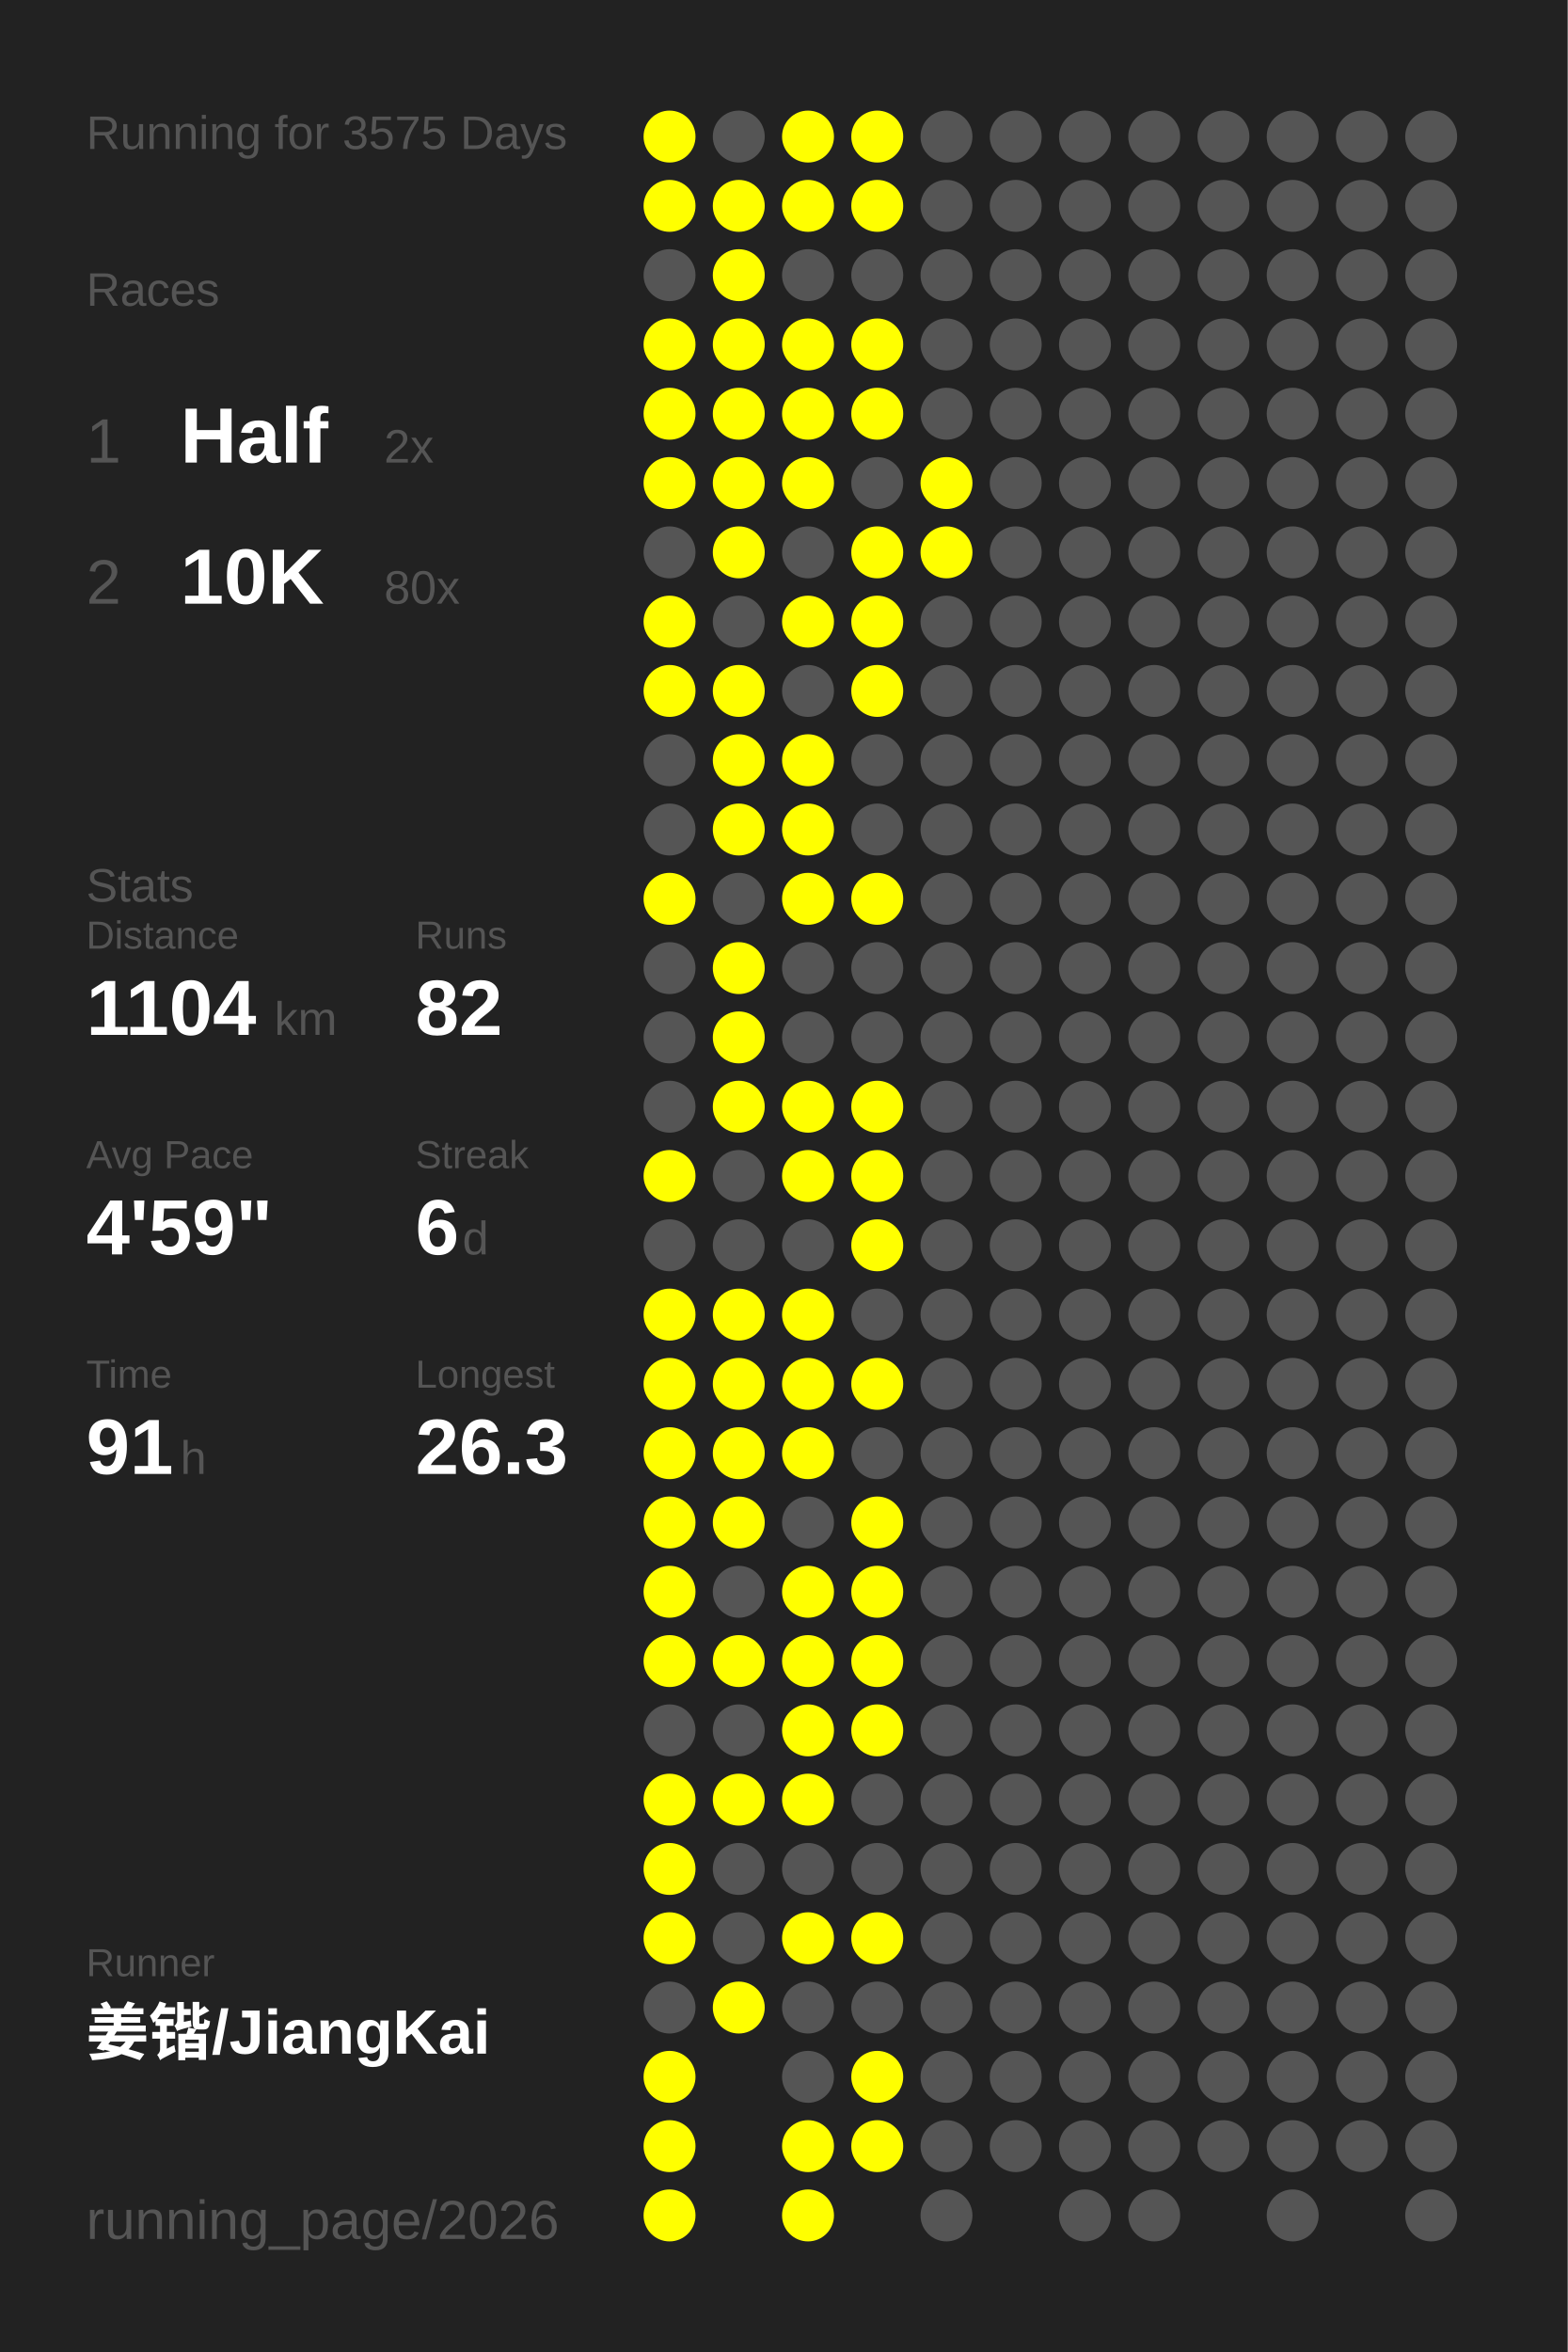
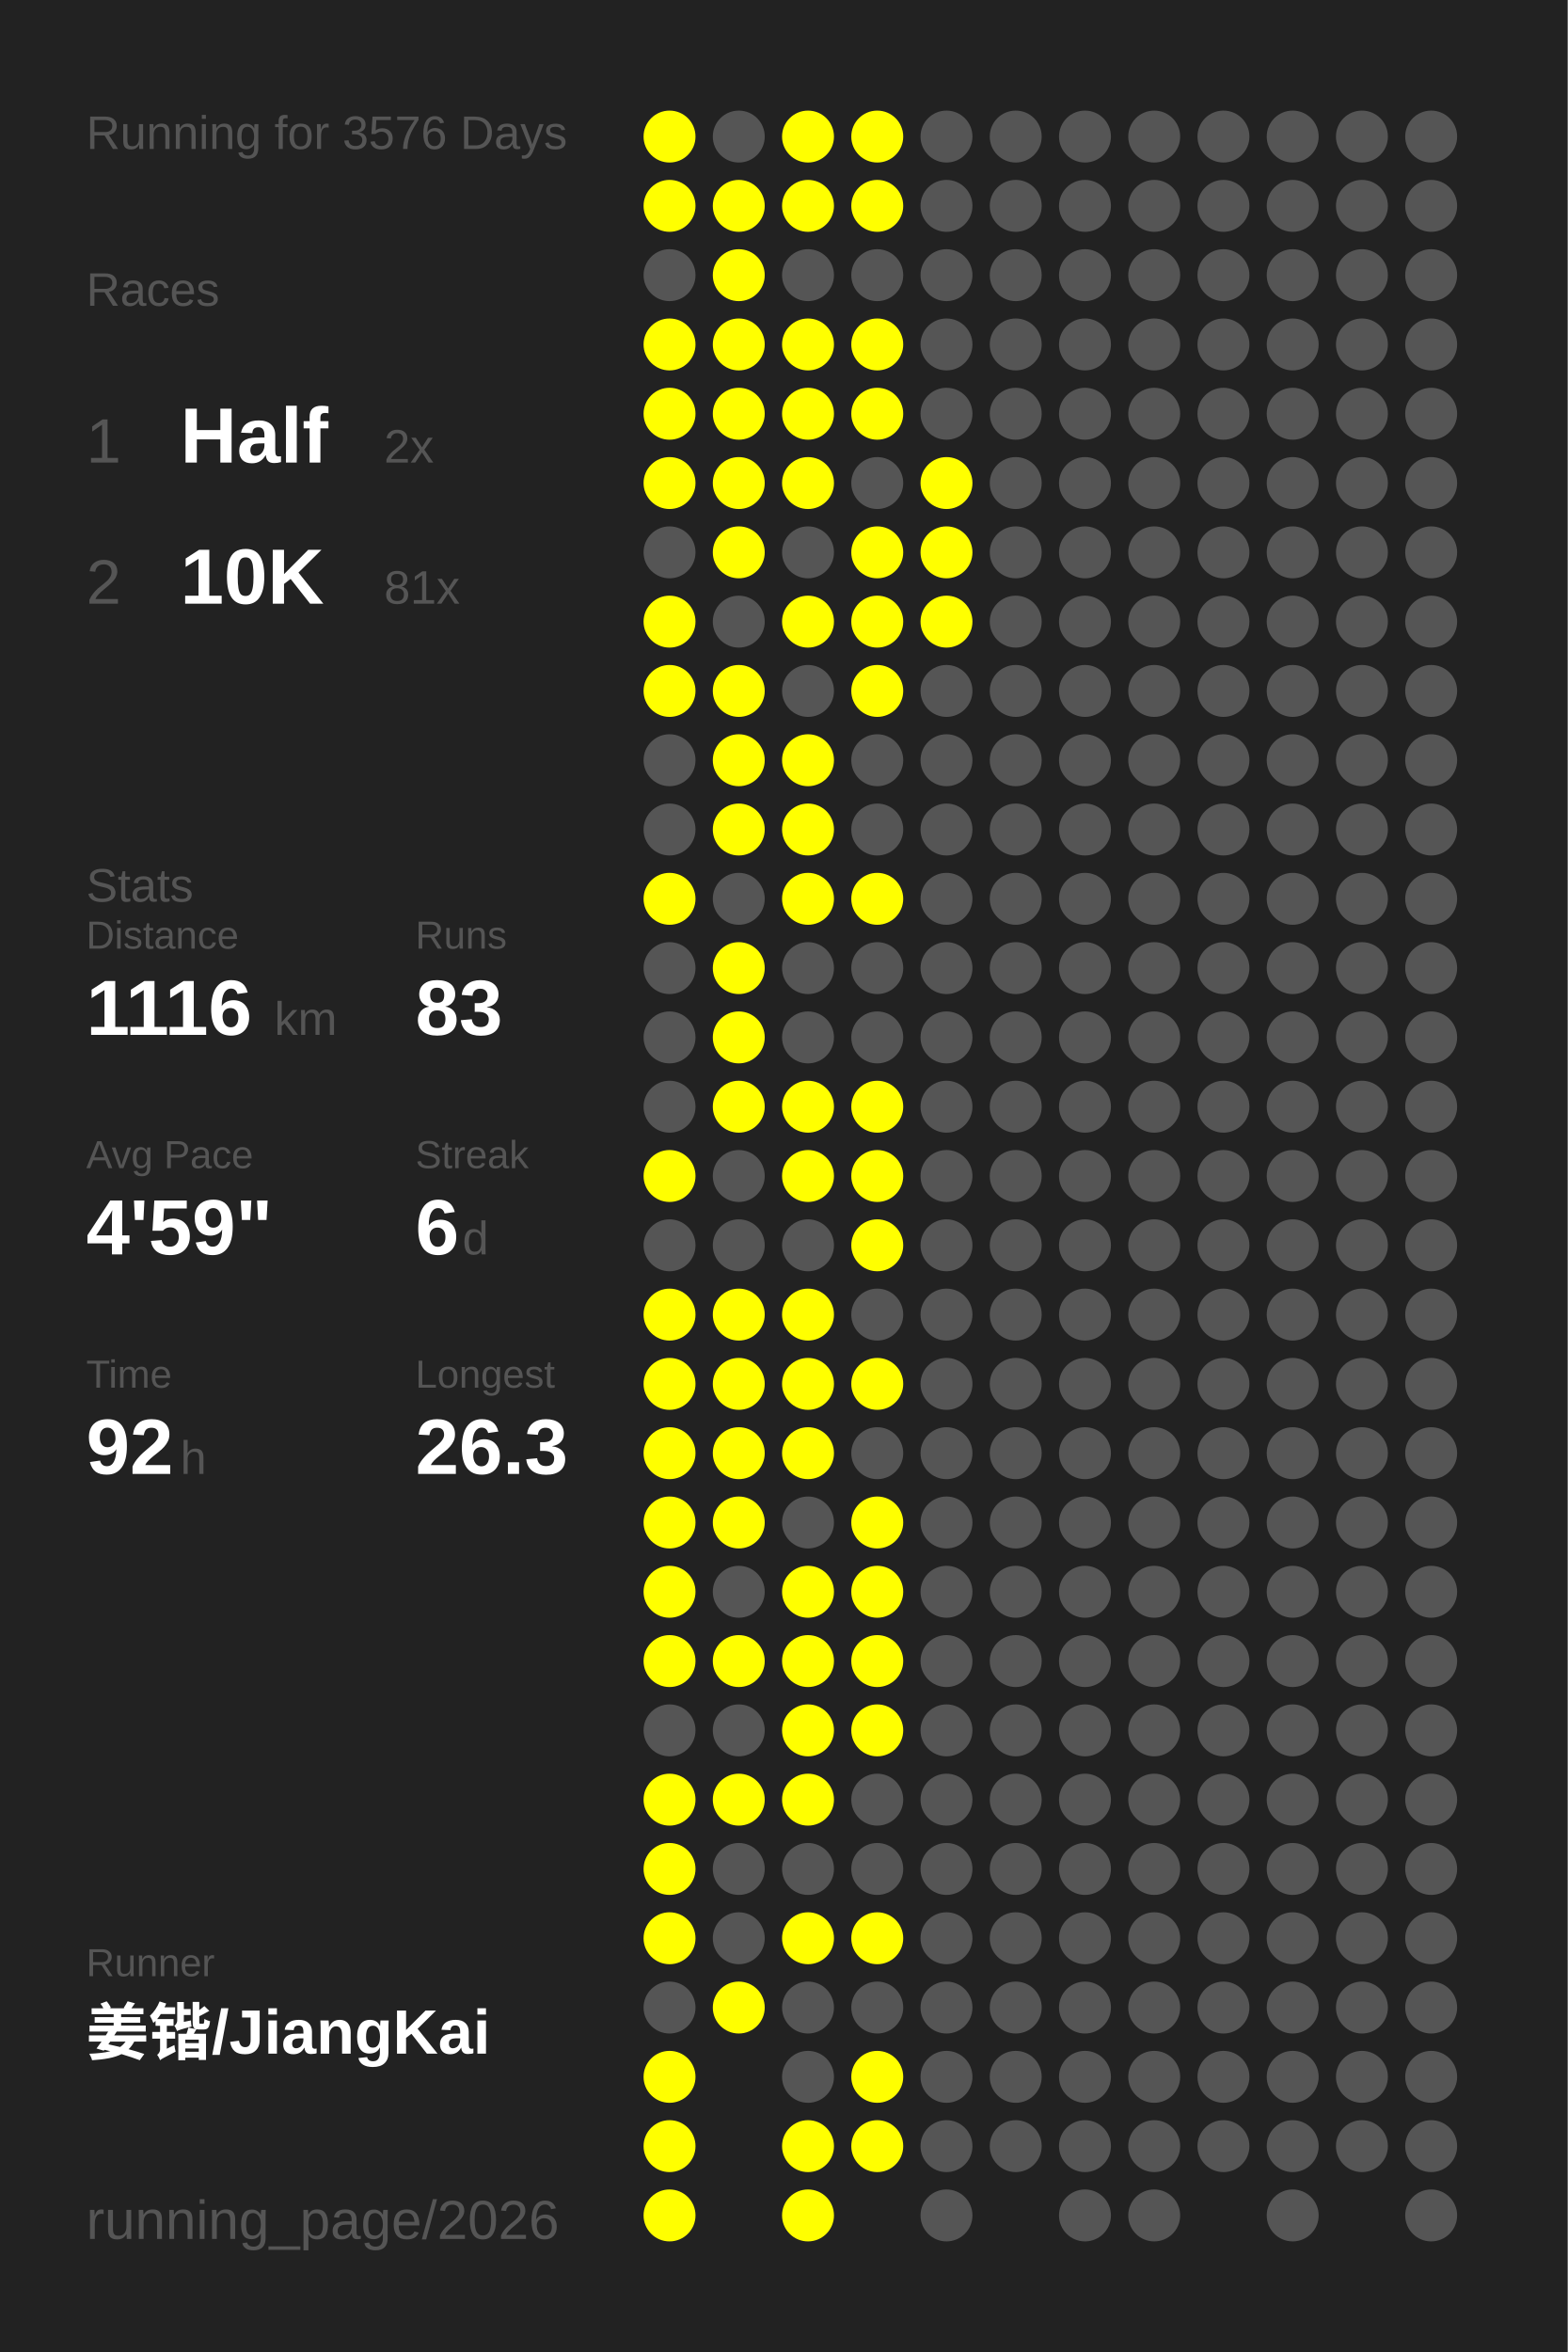
<svg xmlns="http://www.w3.org/2000/svg" baseProfile="full" height="300mm" version="1.1" viewBox="0,0,200,300" width="200mm">
  <defs />
  <rect fill="#222222" height="300" width="200" x="0" y="0" />
-   <text fill="#555555" style="font-size:6px; font-family:Arial;" x="11" y="19">Running for 3575 Days</text>
+   <text fill="#555555" style="font-size:6px; font-family:Arial;" x="11" y="19">Running for 3576 Days</text>
  <text fill="#555555" style="font-size:6px; font-family:Arial;" x="11" y="39">Races</text>
  <text fill="#555555" style="font-size:8px; font-family:Arial;" x="11" y="59">1</text>
  <text fill="#FFFFFF" style="font-size:10px; font-family:Arial; font-weight:bold;" x="23" y="59">Half</text>
  <text fill="#555555" style="font-size:6px; font-family:Arial;" x="49" y="59">2x</text>
  <text fill="#555555" style="font-size:8px; font-family:Arial;" x="11" y="77">2</text>
  <text fill="#FFFFFF" style="font-size:10px; font-family:Arial; font-weight:bold;" x="23" y="77">10K</text>
-   <text fill="#555555" style="font-size:6px; font-family:Arial;" x="49" y="77">80x</text>
+   <text fill="#555555" style="font-size:6px; font-family:Arial;" x="49" y="77">81x</text>
  <text fill="#555555" style="font-size:6px; font-family:Arial;" x="11" y="115">Stats</text>
  <text fill="#555555" style="font-size:5px; font-family:Arial;" x="11" y="121">Distance</text>
-   <text fill="#FFFFFF" style="font-size:10px; font-family:Arial; font-weight:bold;" x="11" y="132">1104</text>
+   <text fill="#FFFFFF" style="font-size:10px; font-family:Arial; font-weight:bold;" x="11" y="132">1116</text>
  <text fill="#555555" style="font-size:6px; font-family:Arial;" x="35" y="132">km</text>
  <text fill="#555555" style="font-size:5px; font-family:Arial;" x="53" y="121">Runs</text>
-   <text fill="#FFFFFF" style="font-size:10px; font-family:Arial; font-weight:bold;" x="53" y="132">82</text>
+   <text fill="#FFFFFF" style="font-size:10px; font-family:Arial; font-weight:bold;" x="53" y="132">83</text>
  <text fill="#555555" style="font-size:5px; font-family:Arial;" x="11" y="149">Avg Pace</text>
  <text fill="#FFFFFF" style="font-size:10px; font-family:Arial; font-weight:bold;" x="11" y="160">4'59"</text>
  <text fill="#555555" style="font-size:5px; font-family:Arial;" x="53" y="149">Streak</text>
  <text fill="#FFFFFF" style="font-size:10px; font-family:Arial; font-weight:bold;" x="53" y="160">6</text>
  <text fill="#555555" style="font-size:6px; font-family:Arial;" x="59" y="160">d</text>
  <text fill="#555555" style="font-size:5px; font-family:Arial;" x="11" y="177">Time</text>
-   <text fill="#FFFFFF" style="font-size:10px; font-family:Arial; font-weight:bold;" x="11" y="188">91</text>
+   <text fill="#FFFFFF" style="font-size:10px; font-family:Arial; font-weight:bold;" x="11" y="188">92</text>
  <text fill="#555555" style="font-size:6px; font-family:Arial;" x="23" y="188">h</text>
  <text fill="#555555" style="font-size:5px; font-family:Arial;" x="53" y="177">Longest</text>
  <text fill="#FFFFFF" style="font-size:10px; font-family:Arial; font-weight:bold;" x="53" y="188">26.3</text>
  <text fill="#555555" style="font-size:5px; font-family:Arial;" x="11" y="252.065">Runner</text>
  <text fill="#FFFFFF" style="font-size:8px; font-family:Arial; font-weight:bold;" x="11" y="262.065">姜锴/JiangKai</text>
  <text fill="#555555" style="font-size:7px; font-family:Arial;" x="11" y="285.581">running_page/2026</text>
  <circle cx="85.417" cy="17.419" fill="#FFFF00" r="3.312" />
  <circle cx="85.417" cy="26.258" fill="#FFFF00" r="3.312" />
  <circle cx="85.417" cy="35.097" fill="#555555" r="3.312" />
  <circle cx="85.417" cy="43.935" fill="#FFFF00" r="3.312" />
  <circle cx="85.417" cy="52.774" fill="#FFFF00" r="3.312" />
  <circle cx="85.417" cy="61.613" fill="#FFFF00" r="3.312" />
  <circle cx="85.417" cy="70.452" fill="#555555" r="3.312" />
  <circle cx="85.417" cy="79.29" fill="#FFFF00" r="3.312" />
  <circle cx="85.417" cy="88.129" fill="#FFFF00" r="3.312" />
  <circle cx="85.417" cy="96.968" fill="#555555" r="3.312" />
  <circle cx="85.417" cy="105.806" fill="#555555" r="3.312" />
  <circle cx="85.417" cy="114.645" fill="#FFFF00" r="3.312" />
  <circle cx="85.417" cy="123.484" fill="#555555" r="3.312" />
  <circle cx="85.417" cy="132.323" fill="#555555" r="3.312" />
  <circle cx="85.417" cy="141.161" fill="#555555" r="3.312" />
  <circle cx="85.417" cy="150" fill="#FFFF00" r="3.312" />
  <circle cx="85.417" cy="158.839" fill="#555555" r="3.312" />
  <circle cx="85.417" cy="167.677" fill="#FFFF00" r="3.312" />
  <circle cx="85.417" cy="176.516" fill="#FFFF00" r="3.312" />
  <circle cx="85.417" cy="185.355" fill="#FFFF00" r="3.312" />
  <circle cx="85.417" cy="194.194" fill="#FFFF00" r="3.312" />
  <circle cx="85.417" cy="203.032" fill="#FFFF00" r="3.312" />
  <circle cx="85.417" cy="211.871" fill="#FFFF00" r="3.312" />
  <circle cx="85.417" cy="220.71" fill="#555555" r="3.312" />
  <circle cx="85.417" cy="229.548" fill="#FFFF00" r="3.312" />
  <circle cx="85.417" cy="238.387" fill="#FFFF00" r="3.312" />
  <circle cx="85.417" cy="247.226" fill="#FFFF00" r="3.312" />
  <circle cx="85.417" cy="256.065" fill="#555555" r="3.312" />
  <circle cx="85.417" cy="264.903" fill="#FFFF00" r="3.312" />
  <circle cx="85.417" cy="273.742" fill="#FFFF00" r="3.312" />
  <circle cx="85.417" cy="282.581" fill="#FFFF00" r="3.312" />
  <circle cx="94.25" cy="17.419" fill="#555555" r="3.312" />
  <circle cx="94.25" cy="26.258" fill="#FFFF00" r="3.312" />
  <circle cx="94.25" cy="35.097" fill="#FFFF00" r="3.312" />
  <circle cx="94.25" cy="43.935" fill="#FFFF00" r="3.312" />
  <circle cx="94.25" cy="52.774" fill="#FFFF00" r="3.312" />
  <circle cx="94.25" cy="61.613" fill="#FFFF00" r="3.312" />
  <circle cx="94.25" cy="70.452" fill="#FFFF00" r="3.312" />
  <circle cx="94.25" cy="79.29" fill="#555555" r="3.312" />
  <circle cx="94.25" cy="88.129" fill="#FFFF00" r="3.312" />
  <circle cx="94.25" cy="96.968" fill="#FFFF00" r="3.312" />
  <circle cx="94.25" cy="105.806" fill="#FFFF00" r="3.312" />
  <circle cx="94.25" cy="114.645" fill="#555555" r="3.312" />
  <circle cx="94.25" cy="123.484" fill="#FFFF00" r="3.312" />
  <circle cx="94.25" cy="132.323" fill="#FFFF00" r="3.312" />
  <circle cx="94.25" cy="141.161" fill="#FFFF00" r="3.312" />
  <circle cx="94.25" cy="150" fill="#555555" r="3.312" />
  <circle cx="94.25" cy="158.839" fill="#555555" r="3.312" />
  <circle cx="94.25" cy="167.677" fill="#FFFF00" r="3.312" />
  <circle cx="94.25" cy="176.516" fill="#FFFF00" r="3.312" />
  <circle cx="94.25" cy="185.355" fill="#FFFF00" r="3.312" />
  <circle cx="94.25" cy="194.194" fill="#FFFF00" r="3.312" />
  <circle cx="94.25" cy="203.032" fill="#555555" r="3.312" />
  <circle cx="94.25" cy="211.871" fill="#FFFF00" r="3.312" />
  <circle cx="94.25" cy="220.71" fill="#555555" r="3.312" />
  <circle cx="94.25" cy="229.548" fill="#FFFF00" r="3.312" />
  <circle cx="94.25" cy="238.387" fill="#555555" r="3.312" />
  <circle cx="94.25" cy="247.226" fill="#555555" r="3.312" />
  <circle cx="94.25" cy="256.065" fill="#FFFF00" r="3.312" />
  <circle cx="103.083" cy="17.419" fill="#FFFF00" r="3.312" />
  <circle cx="103.083" cy="26.258" fill="#FFFF00" r="3.312" />
  <circle cx="103.083" cy="35.097" fill="#555555" r="3.312" />
  <circle cx="103.083" cy="43.935" fill="#FFFF00" r="3.312" />
  <circle cx="103.083" cy="52.774" fill="#FFFF00" r="3.312" />
  <circle cx="103.083" cy="61.613" fill="#FFFF00" r="3.312" />
  <circle cx="103.083" cy="70.452" fill="#555555" r="3.312" />
  <circle cx="103.083" cy="79.29" fill="#FFFF00" r="3.312" />
  <circle cx="103.083" cy="88.129" fill="#555555" r="3.312" />
  <circle cx="103.083" cy="96.968" fill="#FFFF00" r="3.312" />
  <circle cx="103.083" cy="105.806" fill="#FFFF00" r="3.312" />
  <circle cx="103.083" cy="114.645" fill="#FFFF00" r="3.312" />
  <circle cx="103.083" cy="123.484" fill="#555555" r="3.312" />
  <circle cx="103.083" cy="132.323" fill="#555555" r="3.312" />
  <circle cx="103.083" cy="141.161" fill="#FFFF00" r="3.312" />
  <circle cx="103.083" cy="150" fill="#FFFF00" r="3.312" />
  <circle cx="103.083" cy="158.839" fill="#555555" r="3.312" />
  <circle cx="103.083" cy="167.677" fill="#FFFF00" r="3.312" />
  <circle cx="103.083" cy="176.516" fill="#FFFF00" r="3.312" />
  <circle cx="103.083" cy="185.355" fill="#FFFF00" r="3.312" />
  <circle cx="103.083" cy="194.194" fill="#555555" r="3.312" />
  <circle cx="103.083" cy="203.032" fill="#FFFF00" r="3.312" />
  <circle cx="103.083" cy="211.871" fill="#FFFF00" r="3.312" />
  <circle cx="103.083" cy="220.71" fill="#FFFF00" r="3.312" />
  <circle cx="103.083" cy="229.548" fill="#FFFF00" r="3.312" />
  <circle cx="103.083" cy="238.387" fill="#555555" r="3.312" />
  <circle cx="103.083" cy="247.226" fill="#FFFF00" r="3.312" />
  <circle cx="103.083" cy="256.065" fill="#555555" r="3.312" />
  <circle cx="103.083" cy="264.903" fill="#555555" r="3.312" />
  <circle cx="103.083" cy="273.742" fill="#FFFF00" r="3.312" />
  <circle cx="103.083" cy="282.581" fill="#FFFF00" r="3.312" />
  <circle cx="111.917" cy="17.419" fill="#FFFF00" r="3.312" />
  <circle cx="111.917" cy="26.258" fill="#FFFF00" r="3.312" />
  <circle cx="111.917" cy="35.097" fill="#555555" r="3.312" />
  <circle cx="111.917" cy="43.935" fill="#FFFF00" r="3.312" />
  <circle cx="111.917" cy="52.774" fill="#FFFF00" r="3.312" />
  <circle cx="111.917" cy="61.613" fill="#555555" r="3.312" />
  <circle cx="111.917" cy="70.452" fill="#FFFF00" r="3.312" />
  <circle cx="111.917" cy="79.29" fill="#FFFF00" r="3.312" />
  <circle cx="111.917" cy="88.129" fill="#FFFF00" r="3.312" />
  <circle cx="111.917" cy="96.968" fill="#555555" r="3.312" />
  <circle cx="111.917" cy="105.806" fill="#555555" r="3.312" />
  <circle cx="111.917" cy="114.645" fill="#FFFF00" r="3.312" />
  <circle cx="111.917" cy="123.484" fill="#555555" r="3.312" />
  <circle cx="111.917" cy="132.323" fill="#555555" r="3.312" />
  <circle cx="111.917" cy="141.161" fill="#FFFF00" r="3.312" />
  <circle cx="111.917" cy="150" fill="#FFFF00" r="3.312" />
  <circle cx="111.917" cy="158.839" fill="#FFFF00" r="3.312" />
  <circle cx="111.917" cy="167.677" fill="#555555" r="3.312" />
  <circle cx="111.917" cy="176.516" fill="#FFFF00" r="3.312" />
  <circle cx="111.917" cy="185.355" fill="#555555" r="3.312" />
  <circle cx="111.917" cy="194.194" fill="#FFFF00" r="3.312" />
  <circle cx="111.917" cy="203.032" fill="#FFFF00" r="3.312" />
  <circle cx="111.917" cy="211.871" fill="#FFFF00" r="3.312" />
  <circle cx="111.917" cy="220.71" fill="#FFFF00" r="3.312" />
  <circle cx="111.917" cy="229.548" fill="#555555" r="3.312" />
  <circle cx="111.917" cy="238.387" fill="#555555" r="3.312" />
  <circle cx="111.917" cy="247.226" fill="#FFFF00" r="3.312" />
  <circle cx="111.917" cy="256.065" fill="#555555" r="3.312" />
  <circle cx="111.917" cy="264.903" fill="#FFFF00" r="3.312" />
  <circle cx="111.917" cy="273.742" fill="#FFFF00" r="3.312" />
  <circle cx="120.75" cy="17.419" fill="#555555" r="3.312" />
  <circle cx="120.75" cy="26.258" fill="#555555" r="3.312" />
  <circle cx="120.75" cy="35.097" fill="#555555" r="3.312" />
  <circle cx="120.75" cy="43.935" fill="#555555" r="3.312" />
  <circle cx="120.75" cy="52.774" fill="#555555" r="3.312" />
  <circle cx="120.75" cy="61.613" fill="#FFFF00" r="3.312" />
  <circle cx="120.75" cy="70.452" fill="#FFFF00" r="3.312" />
-   <circle cx="120.75" cy="79.29" fill="#555555" r="3.312" />
+   <circle cx="120.75" cy="79.29" fill="#FFFF00" r="3.312" />
  <circle cx="120.75" cy="88.129" fill="#555555" r="3.312" />
  <circle cx="120.75" cy="96.968" fill="#555555" r="3.312" />
  <circle cx="120.75" cy="105.806" fill="#555555" r="3.312" />
  <circle cx="120.75" cy="114.645" fill="#555555" r="3.312" />
  <circle cx="120.75" cy="123.484" fill="#555555" r="3.312" />
  <circle cx="120.75" cy="132.323" fill="#555555" r="3.312" />
  <circle cx="120.75" cy="141.161" fill="#555555" r="3.312" />
  <circle cx="120.75" cy="150" fill="#555555" r="3.312" />
  <circle cx="120.75" cy="158.839" fill="#555555" r="3.312" />
  <circle cx="120.75" cy="167.677" fill="#555555" r="3.312" />
  <circle cx="120.75" cy="176.516" fill="#555555" r="3.312" />
  <circle cx="120.75" cy="185.355" fill="#555555" r="3.312" />
  <circle cx="120.75" cy="194.194" fill="#555555" r="3.312" />
  <circle cx="120.75" cy="203.032" fill="#555555" r="3.312" />
  <circle cx="120.75" cy="211.871" fill="#555555" r="3.312" />
  <circle cx="120.75" cy="220.71" fill="#555555" r="3.312" />
  <circle cx="120.75" cy="229.548" fill="#555555" r="3.312" />
  <circle cx="120.75" cy="238.387" fill="#555555" r="3.312" />
  <circle cx="120.75" cy="247.226" fill="#555555" r="3.312" />
  <circle cx="120.75" cy="256.065" fill="#555555" r="3.312" />
  <circle cx="120.75" cy="264.903" fill="#555555" r="3.312" />
  <circle cx="120.75" cy="273.742" fill="#555555" r="3.312" />
  <circle cx="120.75" cy="282.581" fill="#555555" r="3.312" />
  <circle cx="129.583" cy="17.419" fill="#555555" r="3.312" />
  <circle cx="129.583" cy="26.258" fill="#555555" r="3.312" />
  <circle cx="129.583" cy="35.097" fill="#555555" r="3.312" />
  <circle cx="129.583" cy="43.935" fill="#555555" r="3.312" />
  <circle cx="129.583" cy="52.774" fill="#555555" r="3.312" />
  <circle cx="129.583" cy="61.613" fill="#555555" r="3.312" />
  <circle cx="129.583" cy="70.452" fill="#555555" r="3.312" />
  <circle cx="129.583" cy="79.29" fill="#555555" r="3.312" />
  <circle cx="129.583" cy="88.129" fill="#555555" r="3.312" />
  <circle cx="129.583" cy="96.968" fill="#555555" r="3.312" />
  <circle cx="129.583" cy="105.806" fill="#555555" r="3.312" />
  <circle cx="129.583" cy="114.645" fill="#555555" r="3.312" />
  <circle cx="129.583" cy="123.484" fill="#555555" r="3.312" />
  <circle cx="129.583" cy="132.323" fill="#555555" r="3.312" />
  <circle cx="129.583" cy="141.161" fill="#555555" r="3.312" />
  <circle cx="129.583" cy="150" fill="#555555" r="3.312" />
  <circle cx="129.583" cy="158.839" fill="#555555" r="3.312" />
  <circle cx="129.583" cy="167.677" fill="#555555" r="3.312" />
  <circle cx="129.583" cy="176.516" fill="#555555" r="3.312" />
  <circle cx="129.583" cy="185.355" fill="#555555" r="3.312" />
  <circle cx="129.583" cy="194.194" fill="#555555" r="3.312" />
  <circle cx="129.583" cy="203.032" fill="#555555" r="3.312" />
  <circle cx="129.583" cy="211.871" fill="#555555" r="3.312" />
  <circle cx="129.583" cy="220.71" fill="#555555" r="3.312" />
  <circle cx="129.583" cy="229.548" fill="#555555" r="3.312" />
  <circle cx="129.583" cy="238.387" fill="#555555" r="3.312" />
  <circle cx="129.583" cy="247.226" fill="#555555" r="3.312" />
  <circle cx="129.583" cy="256.065" fill="#555555" r="3.312" />
  <circle cx="129.583" cy="264.903" fill="#555555" r="3.312" />
  <circle cx="129.583" cy="273.742" fill="#555555" r="3.312" />
  <circle cx="138.417" cy="17.419" fill="#555555" r="3.312" />
  <circle cx="138.417" cy="26.258" fill="#555555" r="3.312" />
  <circle cx="138.417" cy="35.097" fill="#555555" r="3.312" />
  <circle cx="138.417" cy="43.935" fill="#555555" r="3.312" />
  <circle cx="138.417" cy="52.774" fill="#555555" r="3.312" />
  <circle cx="138.417" cy="61.613" fill="#555555" r="3.312" />
  <circle cx="138.417" cy="70.452" fill="#555555" r="3.312" />
  <circle cx="138.417" cy="79.29" fill="#555555" r="3.312" />
  <circle cx="138.417" cy="88.129" fill="#555555" r="3.312" />
  <circle cx="138.417" cy="96.968" fill="#555555" r="3.312" />
  <circle cx="138.417" cy="105.806" fill="#555555" r="3.312" />
  <circle cx="138.417" cy="114.645" fill="#555555" r="3.312" />
  <circle cx="138.417" cy="123.484" fill="#555555" r="3.312" />
  <circle cx="138.417" cy="132.323" fill="#555555" r="3.312" />
  <circle cx="138.417" cy="141.161" fill="#555555" r="3.312" />
  <circle cx="138.417" cy="150" fill="#555555" r="3.312" />
  <circle cx="138.417" cy="158.839" fill="#555555" r="3.312" />
  <circle cx="138.417" cy="167.677" fill="#555555" r="3.312" />
  <circle cx="138.417" cy="176.516" fill="#555555" r="3.312" />
  <circle cx="138.417" cy="185.355" fill="#555555" r="3.312" />
  <circle cx="138.417" cy="194.194" fill="#555555" r="3.312" />
  <circle cx="138.417" cy="203.032" fill="#555555" r="3.312" />
  <circle cx="138.417" cy="211.871" fill="#555555" r="3.312" />
  <circle cx="138.417" cy="220.71" fill="#555555" r="3.312" />
  <circle cx="138.417" cy="229.548" fill="#555555" r="3.312" />
  <circle cx="138.417" cy="238.387" fill="#555555" r="3.312" />
  <circle cx="138.417" cy="247.226" fill="#555555" r="3.312" />
  <circle cx="138.417" cy="256.065" fill="#555555" r="3.312" />
  <circle cx="138.417" cy="264.903" fill="#555555" r="3.312" />
  <circle cx="138.417" cy="273.742" fill="#555555" r="3.312" />
  <circle cx="138.417" cy="282.581" fill="#555555" r="3.312" />
  <circle cx="147.25" cy="17.419" fill="#555555" r="3.312" />
  <circle cx="147.25" cy="26.258" fill="#555555" r="3.312" />
  <circle cx="147.25" cy="35.097" fill="#555555" r="3.312" />
  <circle cx="147.25" cy="43.935" fill="#555555" r="3.312" />
  <circle cx="147.25" cy="52.774" fill="#555555" r="3.312" />
  <circle cx="147.25" cy="61.613" fill="#555555" r="3.312" />
  <circle cx="147.25" cy="70.452" fill="#555555" r="3.312" />
  <circle cx="147.25" cy="79.29" fill="#555555" r="3.312" />
  <circle cx="147.25" cy="88.129" fill="#555555" r="3.312" />
  <circle cx="147.25" cy="96.968" fill="#555555" r="3.312" />
  <circle cx="147.25" cy="105.806" fill="#555555" r="3.312" />
  <circle cx="147.25" cy="114.645" fill="#555555" r="3.312" />
  <circle cx="147.25" cy="123.484" fill="#555555" r="3.312" />
  <circle cx="147.25" cy="132.323" fill="#555555" r="3.312" />
  <circle cx="147.25" cy="141.161" fill="#555555" r="3.312" />
  <circle cx="147.25" cy="150" fill="#555555" r="3.312" />
  <circle cx="147.25" cy="158.839" fill="#555555" r="3.312" />
  <circle cx="147.25" cy="167.677" fill="#555555" r="3.312" />
  <circle cx="147.25" cy="176.516" fill="#555555" r="3.312" />
  <circle cx="147.25" cy="185.355" fill="#555555" r="3.312" />
  <circle cx="147.25" cy="194.194" fill="#555555" r="3.312" />
  <circle cx="147.25" cy="203.032" fill="#555555" r="3.312" />
  <circle cx="147.25" cy="211.871" fill="#555555" r="3.312" />
  <circle cx="147.25" cy="220.71" fill="#555555" r="3.312" />
  <circle cx="147.25" cy="229.548" fill="#555555" r="3.312" />
  <circle cx="147.25" cy="238.387" fill="#555555" r="3.312" />
  <circle cx="147.25" cy="247.226" fill="#555555" r="3.312" />
  <circle cx="147.25" cy="256.065" fill="#555555" r="3.312" />
  <circle cx="147.25" cy="264.903" fill="#555555" r="3.312" />
  <circle cx="147.25" cy="273.742" fill="#555555" r="3.312" />
  <circle cx="147.25" cy="282.581" fill="#555555" r="3.312" />
  <circle cx="156.083" cy="17.419" fill="#555555" r="3.312" />
  <circle cx="156.083" cy="26.258" fill="#555555" r="3.312" />
  <circle cx="156.083" cy="35.097" fill="#555555" r="3.312" />
  <circle cx="156.083" cy="43.935" fill="#555555" r="3.312" />
  <circle cx="156.083" cy="52.774" fill="#555555" r="3.312" />
  <circle cx="156.083" cy="61.613" fill="#555555" r="3.312" />
  <circle cx="156.083" cy="70.452" fill="#555555" r="3.312" />
  <circle cx="156.083" cy="79.29" fill="#555555" r="3.312" />
  <circle cx="156.083" cy="88.129" fill="#555555" r="3.312" />
  <circle cx="156.083" cy="96.968" fill="#555555" r="3.312" />
  <circle cx="156.083" cy="105.806" fill="#555555" r="3.312" />
  <circle cx="156.083" cy="114.645" fill="#555555" r="3.312" />
  <circle cx="156.083" cy="123.484" fill="#555555" r="3.312" />
  <circle cx="156.083" cy="132.323" fill="#555555" r="3.312" />
  <circle cx="156.083" cy="141.161" fill="#555555" r="3.312" />
  <circle cx="156.083" cy="150" fill="#555555" r="3.312" />
  <circle cx="156.083" cy="158.839" fill="#555555" r="3.312" />
  <circle cx="156.083" cy="167.677" fill="#555555" r="3.312" />
  <circle cx="156.083" cy="176.516" fill="#555555" r="3.312" />
  <circle cx="156.083" cy="185.355" fill="#555555" r="3.312" />
  <circle cx="156.083" cy="194.194" fill="#555555" r="3.312" />
  <circle cx="156.083" cy="203.032" fill="#555555" r="3.312" />
  <circle cx="156.083" cy="211.871" fill="#555555" r="3.312" />
  <circle cx="156.083" cy="220.71" fill="#555555" r="3.312" />
  <circle cx="156.083" cy="229.548" fill="#555555" r="3.312" />
  <circle cx="156.083" cy="238.387" fill="#555555" r="3.312" />
  <circle cx="156.083" cy="247.226" fill="#555555" r="3.312" />
  <circle cx="156.083" cy="256.065" fill="#555555" r="3.312" />
  <circle cx="156.083" cy="264.903" fill="#555555" r="3.312" />
  <circle cx="156.083" cy="273.742" fill="#555555" r="3.312" />
  <circle cx="164.917" cy="17.419" fill="#555555" r="3.312" />
  <circle cx="164.917" cy="26.258" fill="#555555" r="3.312" />
  <circle cx="164.917" cy="35.097" fill="#555555" r="3.312" />
  <circle cx="164.917" cy="43.935" fill="#555555" r="3.312" />
  <circle cx="164.917" cy="52.774" fill="#555555" r="3.312" />
  <circle cx="164.917" cy="61.613" fill="#555555" r="3.312" />
  <circle cx="164.917" cy="70.452" fill="#555555" r="3.312" />
  <circle cx="164.917" cy="79.29" fill="#555555" r="3.312" />
  <circle cx="164.917" cy="88.129" fill="#555555" r="3.312" />
  <circle cx="164.917" cy="96.968" fill="#555555" r="3.312" />
  <circle cx="164.917" cy="105.806" fill="#555555" r="3.312" />
  <circle cx="164.917" cy="114.645" fill="#555555" r="3.312" />
  <circle cx="164.917" cy="123.484" fill="#555555" r="3.312" />
  <circle cx="164.917" cy="132.323" fill="#555555" r="3.312" />
  <circle cx="164.917" cy="141.161" fill="#555555" r="3.312" />
  <circle cx="164.917" cy="150" fill="#555555" r="3.312" />
  <circle cx="164.917" cy="158.839" fill="#555555" r="3.312" />
  <circle cx="164.917" cy="167.677" fill="#555555" r="3.312" />
  <circle cx="164.917" cy="176.516" fill="#555555" r="3.312" />
  <circle cx="164.917" cy="185.355" fill="#555555" r="3.312" />
  <circle cx="164.917" cy="194.194" fill="#555555" r="3.312" />
  <circle cx="164.917" cy="203.032" fill="#555555" r="3.312" />
  <circle cx="164.917" cy="211.871" fill="#555555" r="3.312" />
  <circle cx="164.917" cy="220.71" fill="#555555" r="3.312" />
  <circle cx="164.917" cy="229.548" fill="#555555" r="3.312" />
  <circle cx="164.917" cy="238.387" fill="#555555" r="3.312" />
  <circle cx="164.917" cy="247.226" fill="#555555" r="3.312" />
  <circle cx="164.917" cy="256.065" fill="#555555" r="3.312" />
  <circle cx="164.917" cy="264.903" fill="#555555" r="3.312" />
  <circle cx="164.917" cy="273.742" fill="#555555" r="3.312" />
  <circle cx="164.917" cy="282.581" fill="#555555" r="3.312" />
  <circle cx="173.75" cy="17.419" fill="#555555" r="3.312" />
  <circle cx="173.75" cy="26.258" fill="#555555" r="3.312" />
  <circle cx="173.75" cy="35.097" fill="#555555" r="3.312" />
  <circle cx="173.75" cy="43.935" fill="#555555" r="3.312" />
  <circle cx="173.75" cy="52.774" fill="#555555" r="3.312" />
  <circle cx="173.75" cy="61.613" fill="#555555" r="3.312" />
  <circle cx="173.75" cy="70.452" fill="#555555" r="3.312" />
  <circle cx="173.75" cy="79.29" fill="#555555" r="3.312" />
  <circle cx="173.75" cy="88.129" fill="#555555" r="3.312" />
  <circle cx="173.75" cy="96.968" fill="#555555" r="3.312" />
  <circle cx="173.75" cy="105.806" fill="#555555" r="3.312" />
  <circle cx="173.75" cy="114.645" fill="#555555" r="3.312" />
  <circle cx="173.75" cy="123.484" fill="#555555" r="3.312" />
  <circle cx="173.75" cy="132.323" fill="#555555" r="3.312" />
  <circle cx="173.75" cy="141.161" fill="#555555" r="3.312" />
  <circle cx="173.75" cy="150" fill="#555555" r="3.312" />
  <circle cx="173.75" cy="158.839" fill="#555555" r="3.312" />
  <circle cx="173.75" cy="167.677" fill="#555555" r="3.312" />
  <circle cx="173.75" cy="176.516" fill="#555555" r="3.312" />
  <circle cx="173.75" cy="185.355" fill="#555555" r="3.312" />
  <circle cx="173.75" cy="194.194" fill="#555555" r="3.312" />
  <circle cx="173.75" cy="203.032" fill="#555555" r="3.312" />
  <circle cx="173.75" cy="211.871" fill="#555555" r="3.312" />
  <circle cx="173.75" cy="220.71" fill="#555555" r="3.312" />
  <circle cx="173.75" cy="229.548" fill="#555555" r="3.312" />
  <circle cx="173.75" cy="238.387" fill="#555555" r="3.312" />
  <circle cx="173.75" cy="247.226" fill="#555555" r="3.312" />
  <circle cx="173.75" cy="256.065" fill="#555555" r="3.312" />
  <circle cx="173.75" cy="264.903" fill="#555555" r="3.312" />
  <circle cx="173.75" cy="273.742" fill="#555555" r="3.312" />
  <circle cx="182.583" cy="17.419" fill="#555555" r="3.312" />
  <circle cx="182.583" cy="26.258" fill="#555555" r="3.312" />
  <circle cx="182.583" cy="35.097" fill="#555555" r="3.312" />
  <circle cx="182.583" cy="43.935" fill="#555555" r="3.312" />
  <circle cx="182.583" cy="52.774" fill="#555555" r="3.312" />
  <circle cx="182.583" cy="61.613" fill="#555555" r="3.312" />
  <circle cx="182.583" cy="70.452" fill="#555555" r="3.312" />
  <circle cx="182.583" cy="79.29" fill="#555555" r="3.312" />
  <circle cx="182.583" cy="88.129" fill="#555555" r="3.312" />
  <circle cx="182.583" cy="96.968" fill="#555555" r="3.312" />
  <circle cx="182.583" cy="105.806" fill="#555555" r="3.312" />
  <circle cx="182.583" cy="114.645" fill="#555555" r="3.312" />
  <circle cx="182.583" cy="123.484" fill="#555555" r="3.312" />
  <circle cx="182.583" cy="132.323" fill="#555555" r="3.312" />
  <circle cx="182.583" cy="141.161" fill="#555555" r="3.312" />
  <circle cx="182.583" cy="150" fill="#555555" r="3.312" />
  <circle cx="182.583" cy="158.839" fill="#555555" r="3.312" />
  <circle cx="182.583" cy="167.677" fill="#555555" r="3.312" />
  <circle cx="182.583" cy="176.516" fill="#555555" r="3.312" />
  <circle cx="182.583" cy="185.355" fill="#555555" r="3.312" />
  <circle cx="182.583" cy="194.194" fill="#555555" r="3.312" />
  <circle cx="182.583" cy="203.032" fill="#555555" r="3.312" />
  <circle cx="182.583" cy="211.871" fill="#555555" r="3.312" />
  <circle cx="182.583" cy="220.71" fill="#555555" r="3.312" />
  <circle cx="182.583" cy="229.548" fill="#555555" r="3.312" />
  <circle cx="182.583" cy="238.387" fill="#555555" r="3.312" />
  <circle cx="182.583" cy="247.226" fill="#555555" r="3.312" />
  <circle cx="182.583" cy="256.065" fill="#555555" r="3.312" />
  <circle cx="182.583" cy="264.903" fill="#555555" r="3.312" />
  <circle cx="182.583" cy="273.742" fill="#555555" r="3.312" />
  <circle cx="182.583" cy="282.581" fill="#555555" r="3.312" />
</svg>
